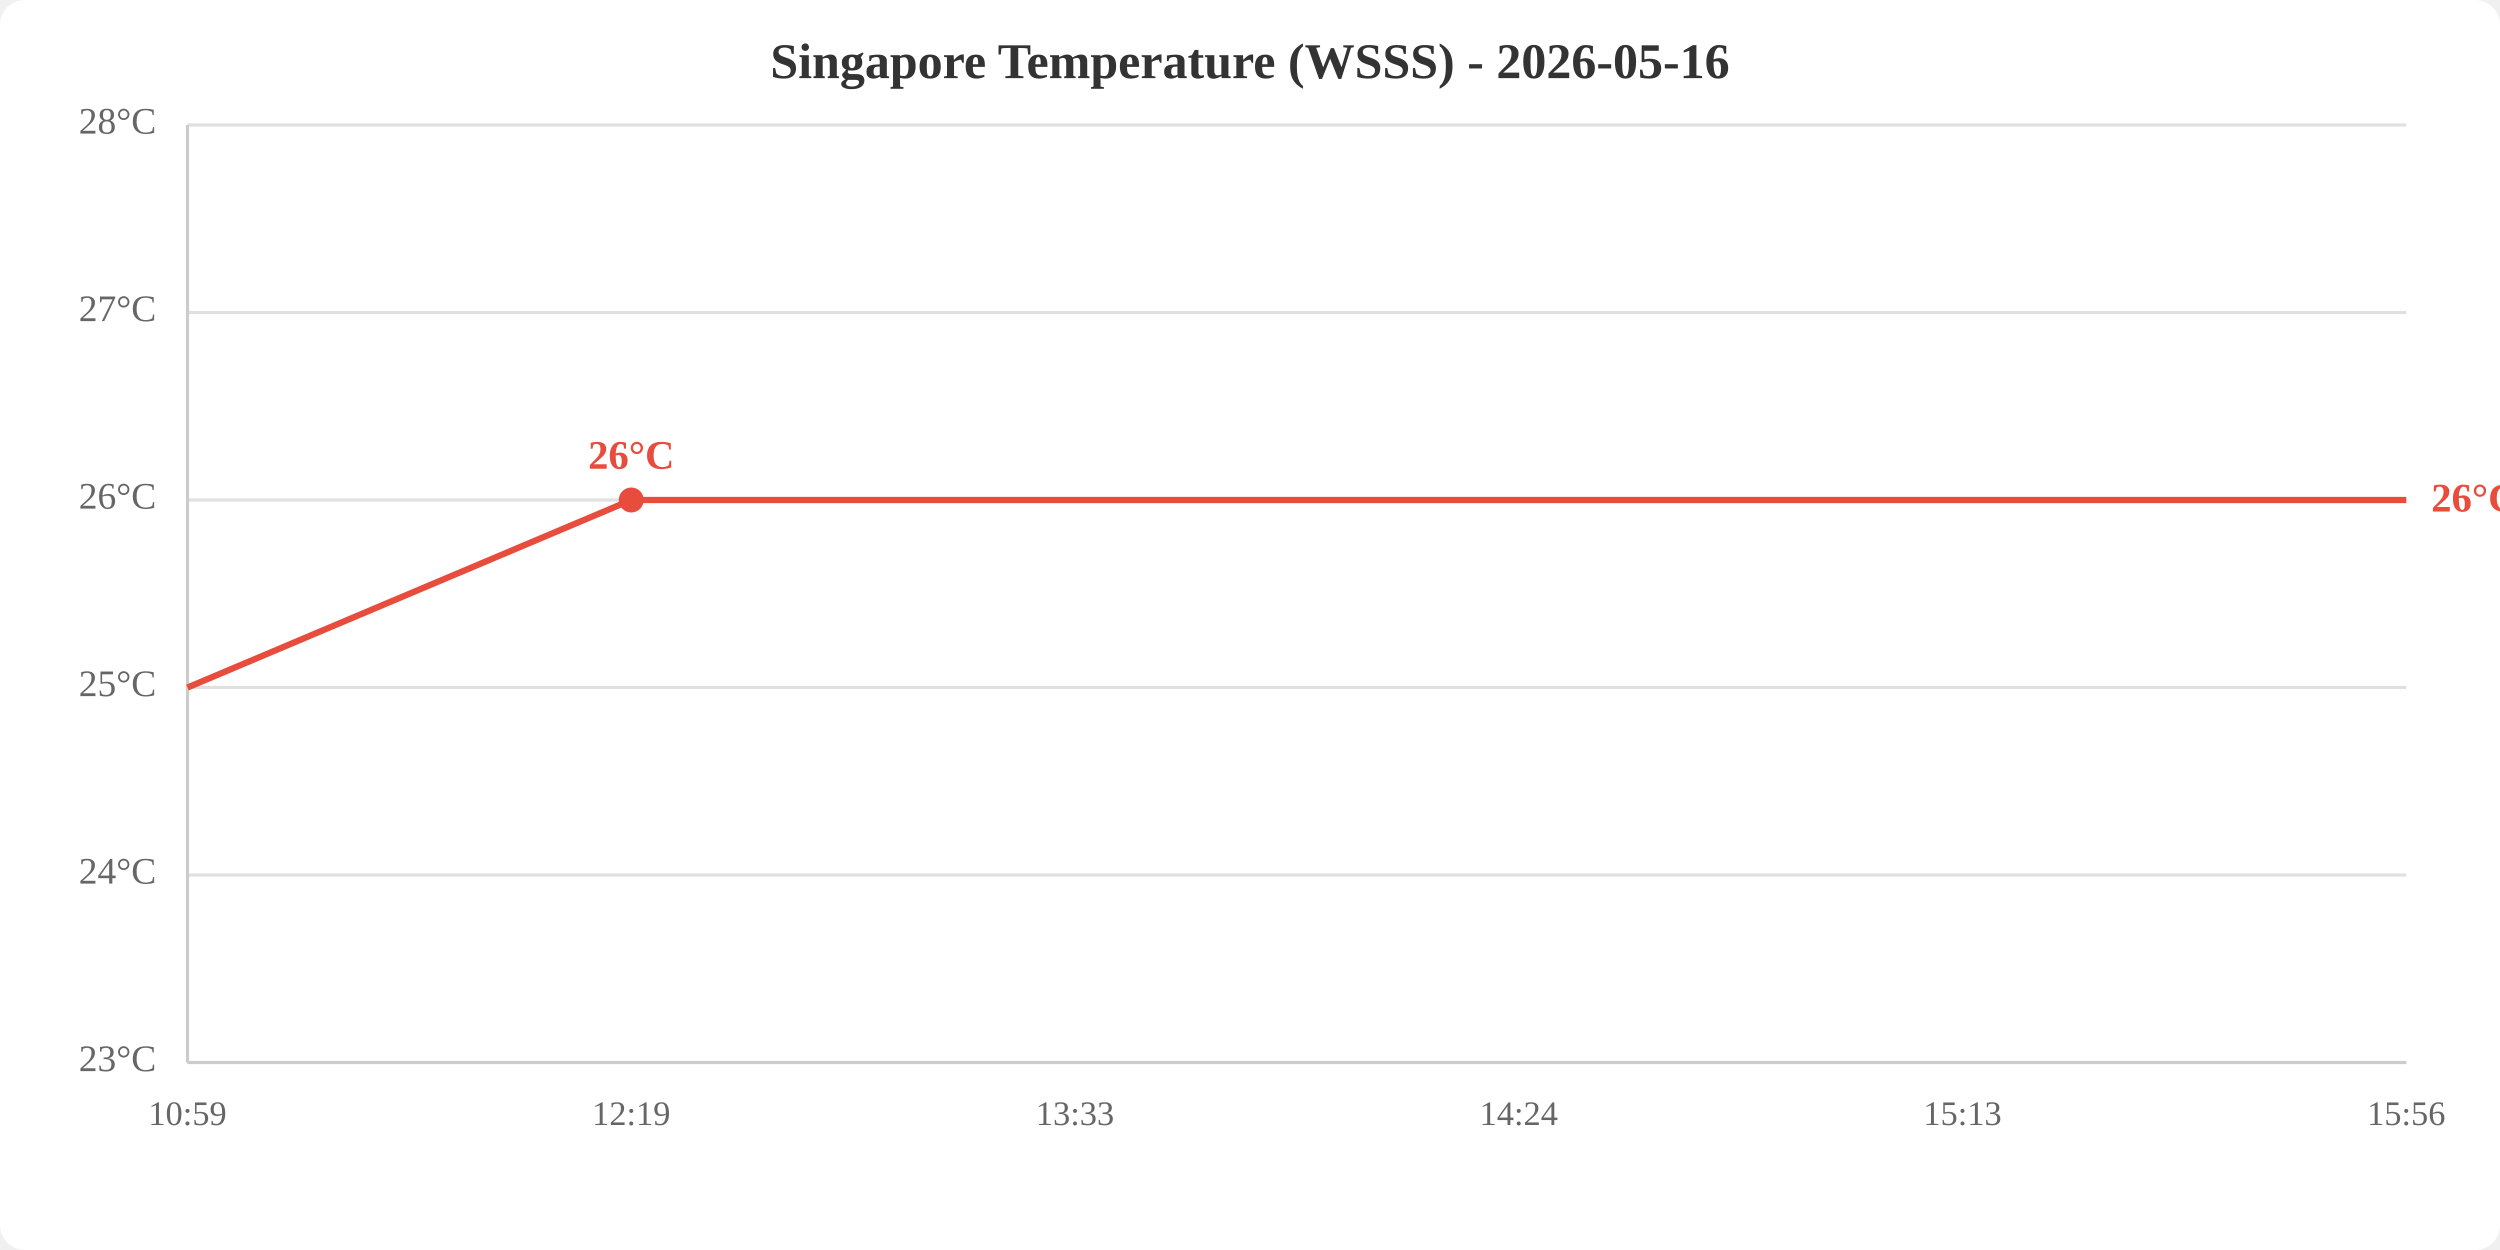
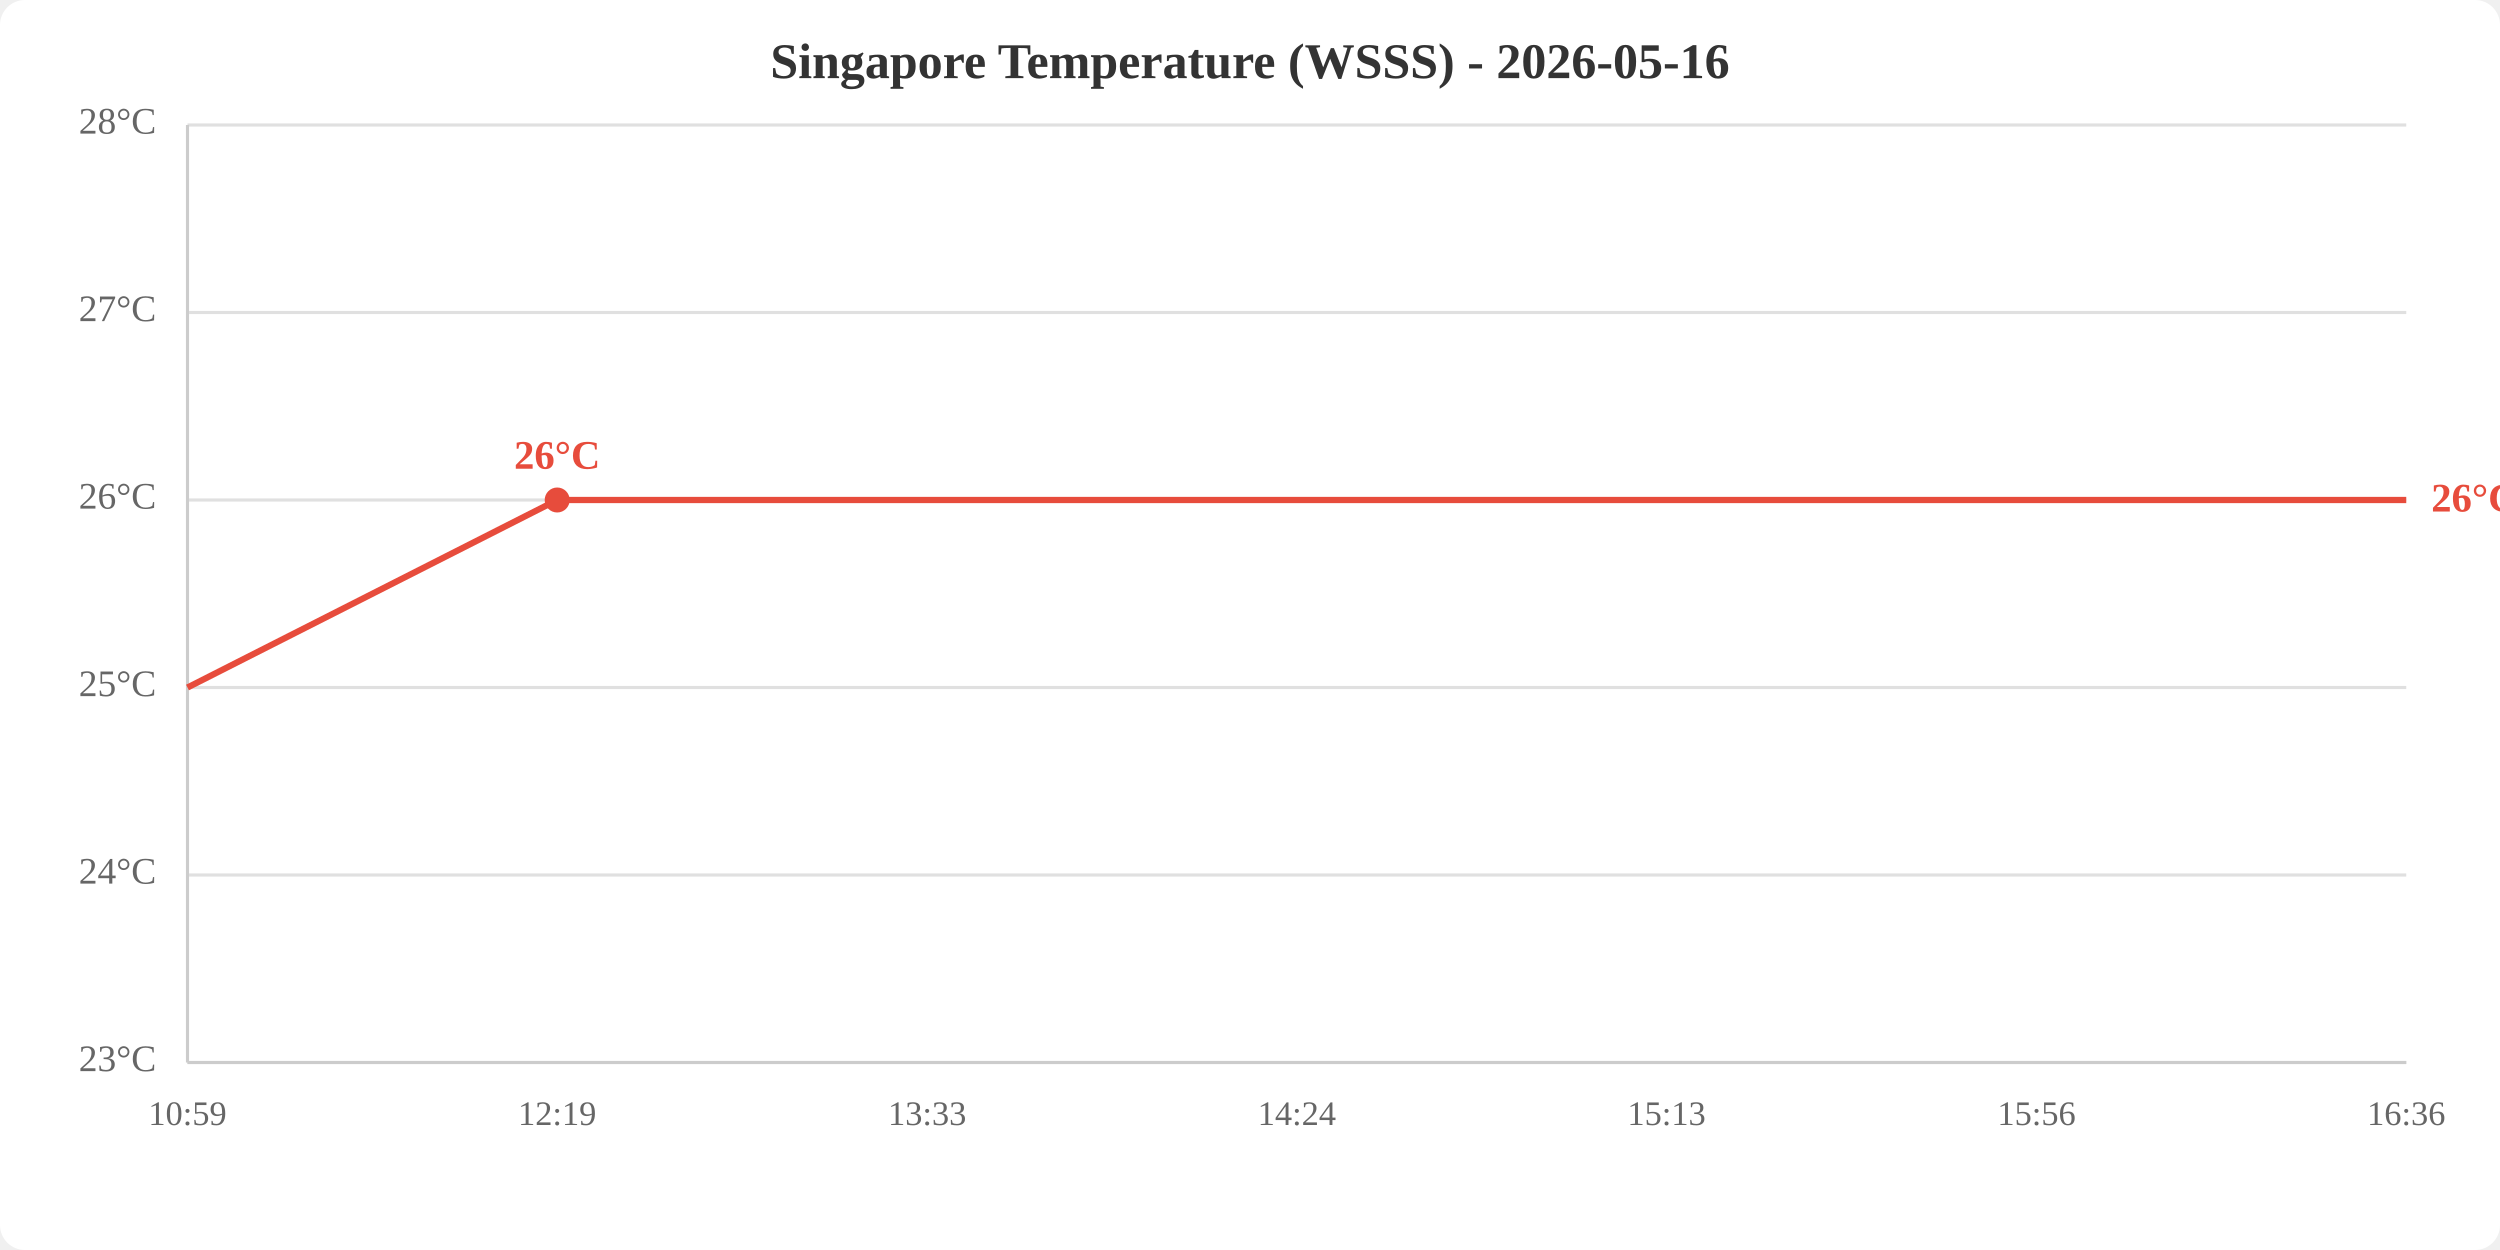
<svg xmlns="http://www.w3.org/2000/svg" viewBox="0 0 800 400" width="800" height="400">
  <rect width="800" height="400" fill="white" rx="8" />
  <text x="400.0" y="25" text-anchor="middle" font-size="16" font-weight="bold" fill="#333">Singapore Temperature (WSSS) - 2026-05-16</text>
  <line x1="60" y1="340.0" x2="770" y2="340.0" stroke="#e0e0e0" stroke-width="1" />
  <line x1="60" y1="280.0" x2="770" y2="280.0" stroke="#e0e0e0" stroke-width="1" />
  <line x1="60" y1="220.0" x2="770" y2="220.0" stroke="#e0e0e0" stroke-width="1" />
  <line x1="60" y1="160.0" x2="770" y2="160.0" stroke="#e0e0e0" stroke-width="1" />
  <line x1="60" y1="100.0" x2="770" y2="100.0" stroke="#e0e0e0" stroke-width="1" />
  <line x1="60" y1="40.0" x2="770" y2="40.0" stroke="#e0e0e0" stroke-width="1" />
  <text x="50" y="340.0" text-anchor="end" dominant-baseline="middle" fill="#666" font-size="12">23°C</text>
  <text x="50" y="280.0" text-anchor="end" dominant-baseline="middle" fill="#666" font-size="12">24°C</text>
  <text x="50" y="220.0" text-anchor="end" dominant-baseline="middle" fill="#666" font-size="12">25°C</text>
  <text x="50" y="160.0" text-anchor="end" dominant-baseline="middle" fill="#666" font-size="12">26°C</text>
  <text x="50" y="100.0" text-anchor="end" dominant-baseline="middle" fill="#666" font-size="12">27°C</text>
  <text x="50" y="40.0" text-anchor="end" dominant-baseline="middle" fill="#666" font-size="12">28°C</text>
  <text x="60.0" y="360" text-anchor="middle" fill="#666" font-size="11">10:59</text>
-   <text x="202.0" y="360" text-anchor="middle" fill="#666" font-size="11">12:19</text>
-   <text x="344.0" y="360" text-anchor="middle" fill="#666" font-size="11">13:33</text>
-   <text x="486.0" y="360" text-anchor="middle" fill="#666" font-size="11">14:24</text>
-   <text x="628.0" y="360" text-anchor="middle" fill="#666" font-size="11">15:13</text>
-   <text x="770.0" y="360" text-anchor="middle" fill="#666" font-size="11">15:56</text>
+   <text x="178.3" y="360" text-anchor="middle" fill="#666" font-size="11">12:19</text>
+   <text x="296.7" y="360" text-anchor="middle" fill="#666" font-size="11">13:33</text>
+   <text x="415.0" y="360" text-anchor="middle" fill="#666" font-size="11">14:24</text>
+   <text x="533.3" y="360" text-anchor="middle" fill="#666" font-size="11">15:13</text>
+   <text x="651.7" y="360" text-anchor="middle" fill="#666" font-size="11">15:56</text>
+   <text x="770.0" y="360" text-anchor="middle" fill="#666" font-size="11">16:36</text>
  <line x1="60" y1="40" x2="60" y2="340" stroke="#ccc" stroke-width="1" />
  <line x1="60" y1="340" x2="770" y2="340" stroke="#ccc" stroke-width="1" />
-   <polyline points="60.0,220.0 202.0,160.0 344.0,160.0 486.0,160.0 628.0,160.0 770.0,160.0" fill="none" stroke="#e74c3c" stroke-width="2" />
-   <circle cx="202.0" cy="160.0" r="4" fill="#e74c3c" />
-   <text x="202.0" y="150.0" text-anchor="middle" fill="#e74c3c" font-size="13" font-weight="bold">26°C</text>
+   <polyline points="60.0,220.0 178.3,160.0 296.7,160.0 415.0,160.0 533.3,160.0 651.7,160.0 770.0,160.0" fill="none" stroke="#e74c3c" stroke-width="2" />
+   <circle cx="178.3" cy="160.0" r="4" fill="#e74c3c" />
+   <text x="178.3" y="150.0" text-anchor="middle" fill="#e74c3c" font-size="13" font-weight="bold">26°C</text>
  <text x="778.0" y="160.0" fill="#e74c3c" font-size="13" font-weight="bold" dominant-baseline="middle">26°C</text>
</svg>
